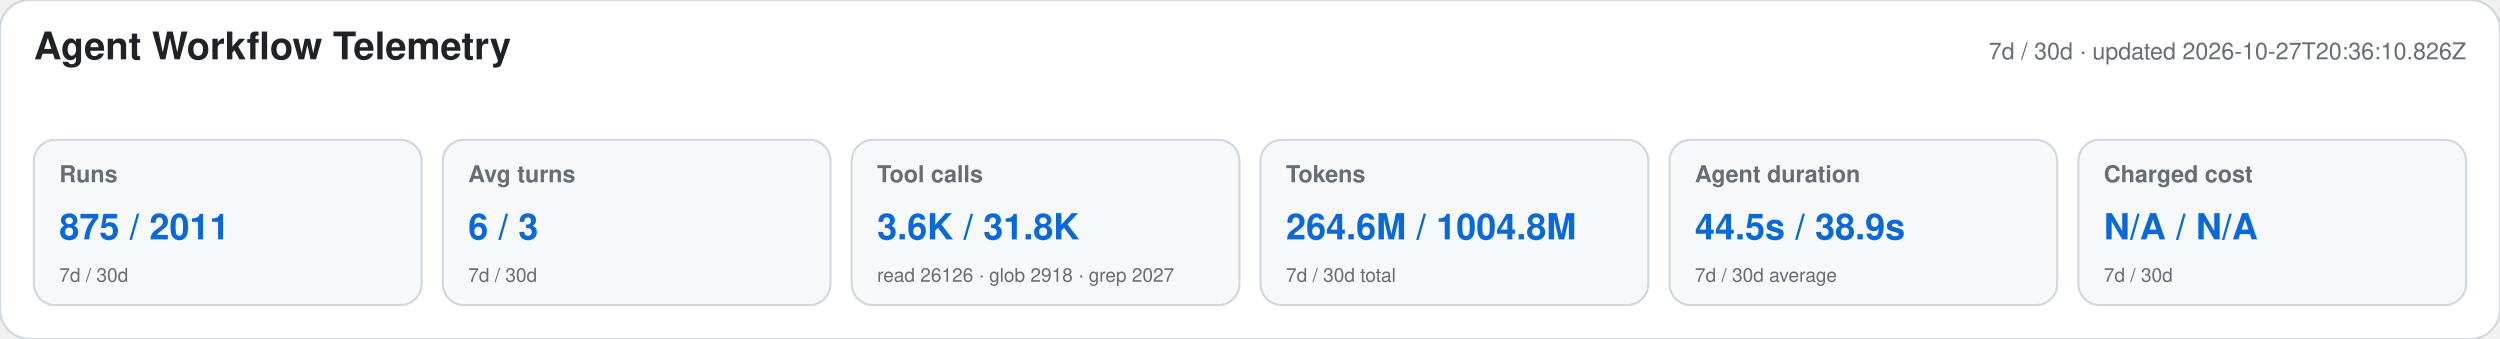
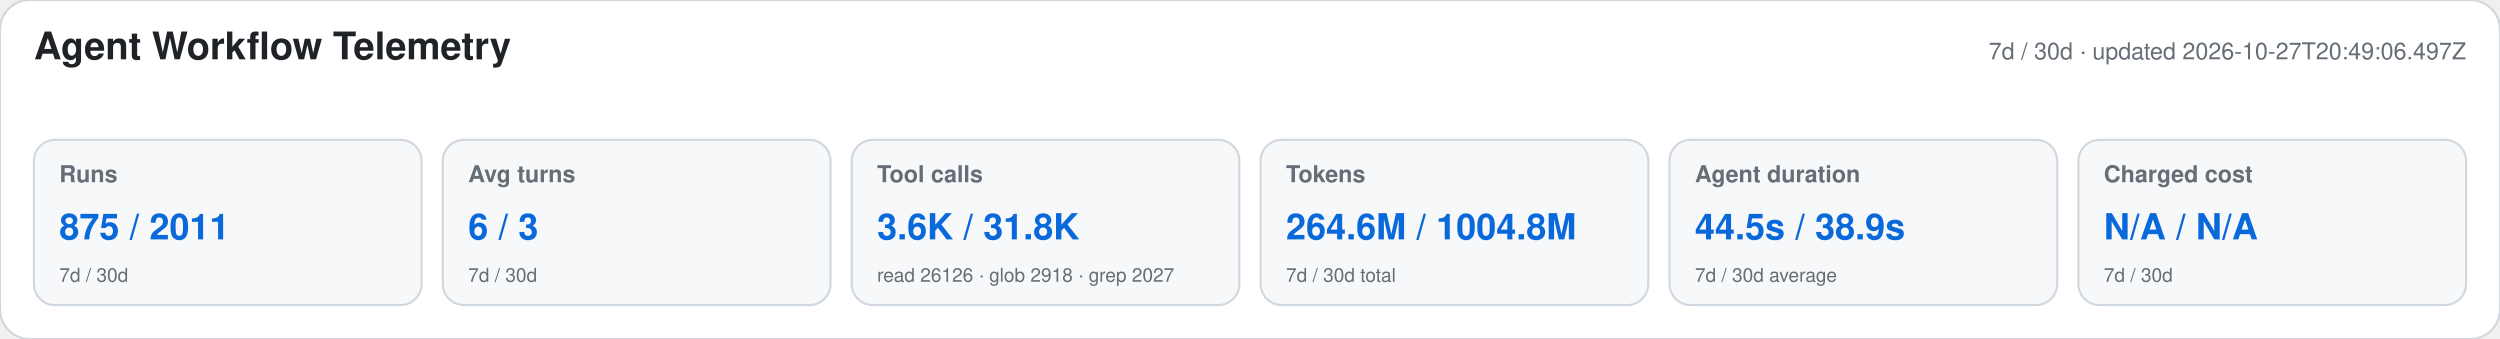
<svg xmlns="http://www.w3.org/2000/svg" width="1180" height="160" viewBox="0 0 1180 160" role="img" aria-labelledby="title desc">
  <style>text{font-family:-apple-system,BlinkMacSystemFont,"Segoe UI",Helvetica,Arial,sans-serif}.heading{font-size:18px;font-weight:650;fill:#1f2328}.meta,.label,.secondary{fill:#656d76}.meta,.label{font-size:11px}.label{font-weight:600}.primary{font-size:17px;font-weight:700;fill:#0969da}.secondary{font-size:9px}</style>
  <rect width="1180" height="160" rx="14" fill="#ffffff" stroke="#d0d7de" />
  <text x="16" y="28" class="heading">Agent Workflow Telemetry</text>
-   <text x="1164" y="28" text-anchor="end" class="meta">7d / 30d · updated 2026-10-27T20:36:10.826Z</text>
+   <text x="1164" y="28" text-anchor="end" class="meta">7d / 30d · updated 2026-10-27T20:49:06.497Z</text>
  <g>
    <rect x="16" y="66" width="183" height="78" rx="10" fill="#f6f8fa" stroke="#d0d7de" />
    <text x="28" y="86" class="label">Runs</text>
    <text x="28" y="113" class="primary">875 / 2011</text>
    <text x="28" y="133" class="secondary">7d / 30d</text>
  </g>
  <g>
    <rect x="209" y="66" width="183" height="78" rx="10" fill="#f6f8fa" stroke="#d0d7de" />
    <text x="221" y="86" class="label">Avg turns</text>
    <text x="221" y="113" class="primary">6 / 3</text>
    <text x="221" y="133" class="secondary">7d / 30d</text>
  </g>
  <g>
    <rect x="402" y="66" width="183" height="78" rx="10" fill="#f6f8fa" stroke="#d0d7de" />
    <text x="414" y="86" class="label">Tool calls</text>
    <text x="414" y="113" class="primary">3.6K / 31.8K</text>
    <text x="414" y="133" class="secondary">read 26126 · glob 2918 · grep 2027</text>
  </g>
  <g>
    <rect x="595" y="66" width="183" height="78" rx="10" fill="#f6f8fa" stroke="#d0d7de" />
    <text x="607" y="86" class="label">Tokens</text>
    <text x="607" y="113" class="primary">264.6M / 1004.8M</text>
    <text x="607" y="133" class="secondary">7d / 30d total</text>
  </g>
  <g>
    <rect x="788" y="66" width="183" height="78" rx="10" fill="#f6f8fa" stroke="#d0d7de" />
    <text x="800" y="86" class="label">Agent duration</text>
    <text x="800" y="113" class="primary">44.5s / 38.9s</text>
    <text x="800" y="133" class="secondary">7d / 30d average</text>
  </g>
  <g>
    <rect x="981" y="66" width="183" height="78" rx="10" fill="#f6f8fa" stroke="#d0d7de" />
    <text x="993" y="86" class="label">Charged cost</text>
    <text x="993" y="113" class="primary">N/A / N/A</text>
    <text x="993" y="133" class="secondary">7d / 30d</text>
  </g>
</svg>
